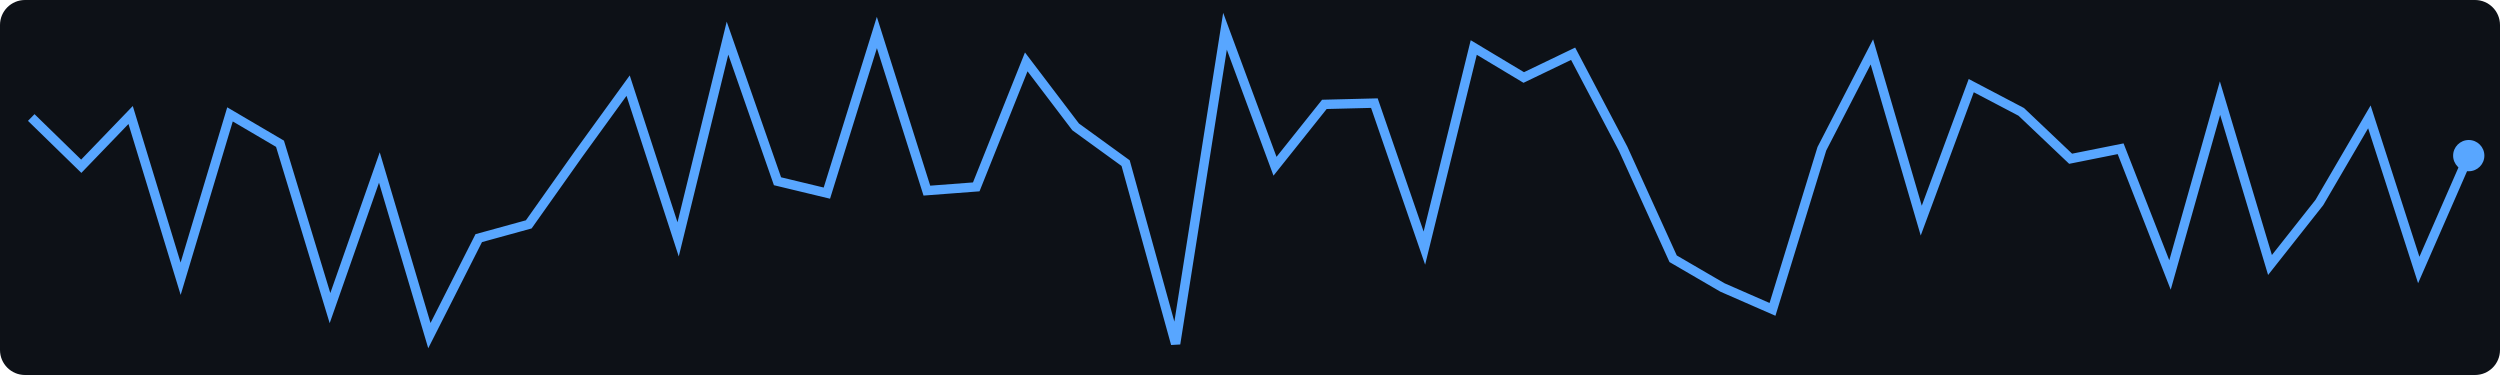
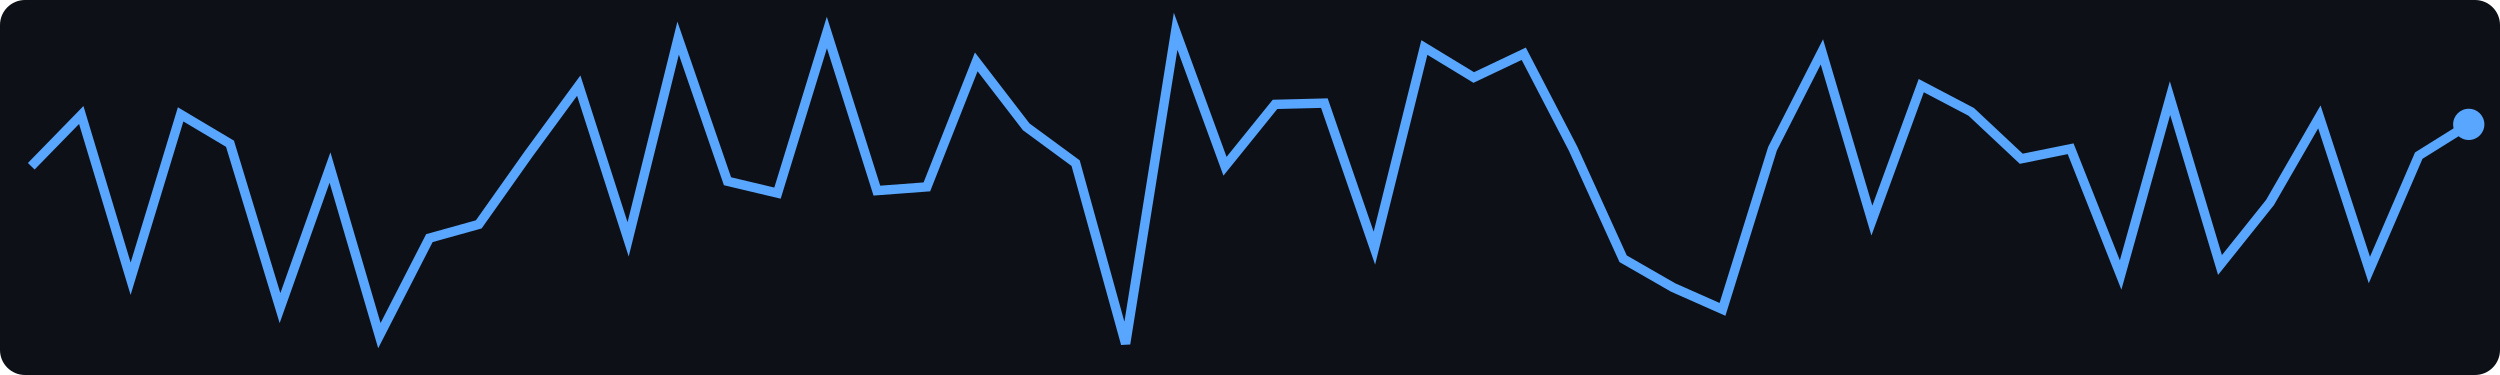
<svg xmlns="http://www.w3.org/2000/svg" width="400" height="60">
  <rect width="400" height="60" fill="#0d1117" rx="4" />
-   <polyline points="5.0,18.8 13.0,26.6 20.9,18.4 28.9,44.6 36.8,18.3 44.8,23.0 52.8,49.3 60.7,26.8 68.7,53.7 76.6,38.1 84.6,35.9 92.6,24.6 100.5,13.7 108.5,38.3 116.4,6.1 124.4,29.0 132.3,30.9 140.3,5.2 148.3,30.5 156.2,29.9 164.2,9.9 172.1,20.3 180.1,26.1 188.1,55.0 196.0,5.0 204.0,26.6 211.9,16.7 219.9,16.5 227.9,39.7 235.8,7.6 243.8,12.4 251.7,8.6 259.7,23.8 267.7,41.4 275.6,46.0 283.6,49.5 291.5,23.8 299.5,8.3 307.4,35.3 315.4,13.7 323.4,17.9 331.3,25.4 339.3,23.8 347.2,44.0 355.2,15.7 363.2,42.4 371.1,32.4 379.1,18.7 387.0,43.2 395.0,24.9" fill="none" stroke="#58a6ff" stroke-width="1.5" />
-   <circle cx="395.0" cy="24.9" r="2.5" fill="#58a6ff" />
+   <polyline points="5.0,26.6 13.0,18.4 20.9,44.6 28.9,18.3 36.8,23.0 44.8,49.3 52.8,26.8 60.7,53.7 68.7,38.1 76.6,35.9 84.6,24.6 92.6,13.7 100.5,38.3 108.5,6.1 116.4,29.0 124.4,30.9 132.3,5.2 140.3,30.5 148.3,29.9 156.2,9.9 164.2,20.3 172.1,26.1 180.1,55.0 188.1,5.0 196.0,26.6 204.0,16.7 211.9,16.5 219.9,39.7 227.9,7.6 235.8,12.4 243.8,8.6 251.7,23.8 259.7,41.4 267.7,46.0 275.6,49.5 283.6,23.8 291.5,8.3 299.5,35.3 307.4,13.7 315.4,17.9 323.4,25.4 331.3,23.8 339.3,44.0 347.2,15.7 355.2,42.4 363.2,32.4 371.1,18.7 379.1,43.2 387.0,24.9 395.0,19.9" fill="none" stroke="#58a6ff" stroke-width="1.5" />
+   <circle cx="395.0" cy="19.9" r="2.5" fill="#58a6ff" />
</svg>
